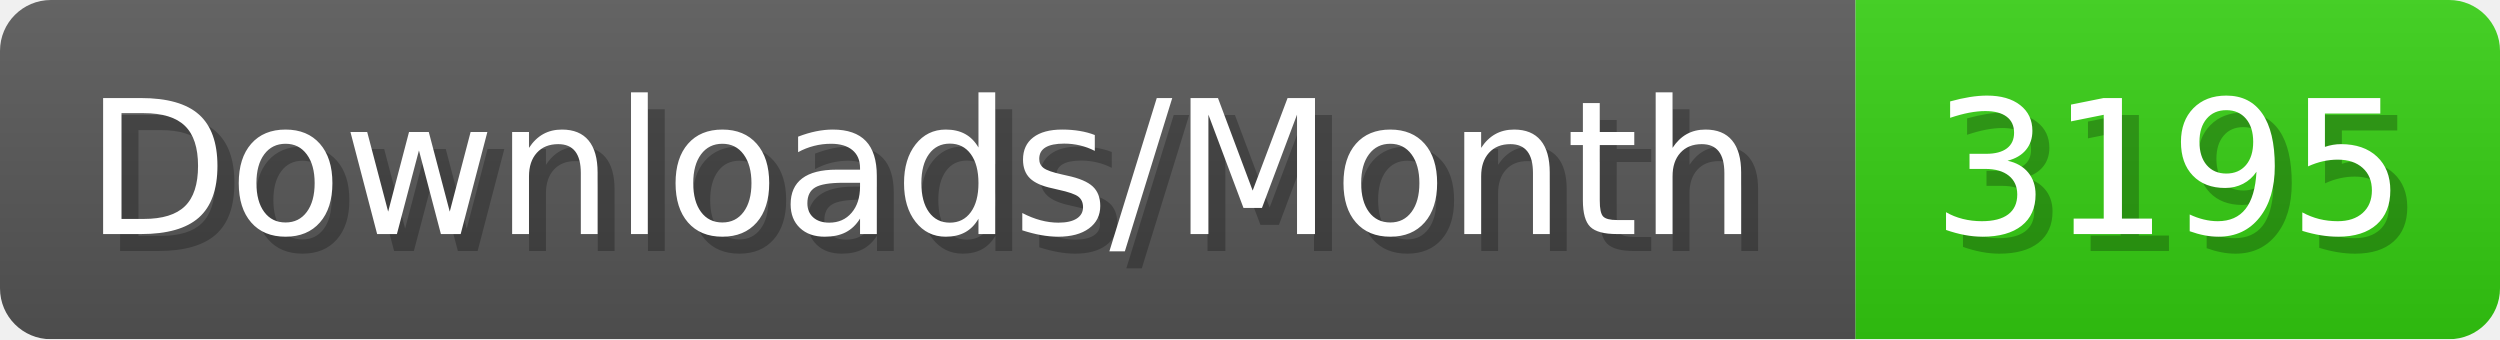
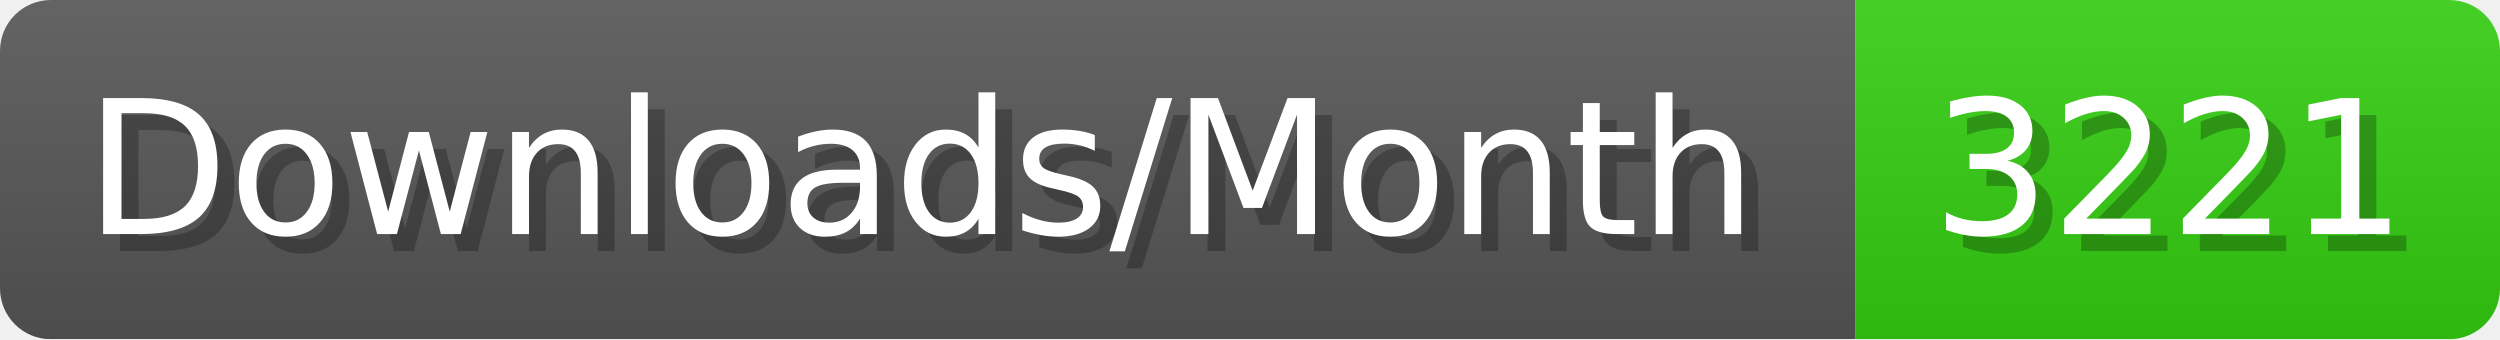
- <svg xmlns="http://www.w3.org/2000/svg" width="147.4" height="20" viewBox="0 0 1474 200" role="img" aria-label="Downloads/Month: 3195">
+ <svg xmlns="http://www.w3.org/2000/svg" width="147.4" height="20" viewBox="0 0 1474 200" role="img" aria-label="Downloads/Month: 3221">
  <linearGradient id="YlXUI" x2="0" y2="100%">
    <stop offset="0" stop-opacity=".1" stop-color="#EEE" />
    <stop offset="1" stop-opacity=".1" />
  </linearGradient>
  <mask id="JHhop">
    <rect width="1474" height="200" rx="30" fill="#FFF" />
  </mask>
  <g mask="url(#JHhop)">
    <rect width="1094" height="200" fill="#555" />
    <rect width="380" height="200" fill="#3C1" x="1094" />
    <rect width="1474" height="200" fill="url(#YlXUI)" />
  </g>
  <g aria-hidden="true" fill="#fff" text-anchor="start" font-family="Verdana,DejaVu Sans,sans-serif" font-size="110">
    <text x="60" y="148" textLength="994" fill="#000" opacity="0.25">Downloads/Month</text>
    <text x="50" y="138" textLength="994">Downloads/Month</text>
-     <text x="1149" y="148" textLength="280" fill="#000" opacity="0.25">3195</text>
-     <text x="1139" y="138" textLength="280">3195</text>
+     <text x="1149" y="148" textLength="280" fill="#000" opacity="0.25">3221</text>
+     <text x="1139" y="138" textLength="280">3221</text>
  </g>
</svg>
